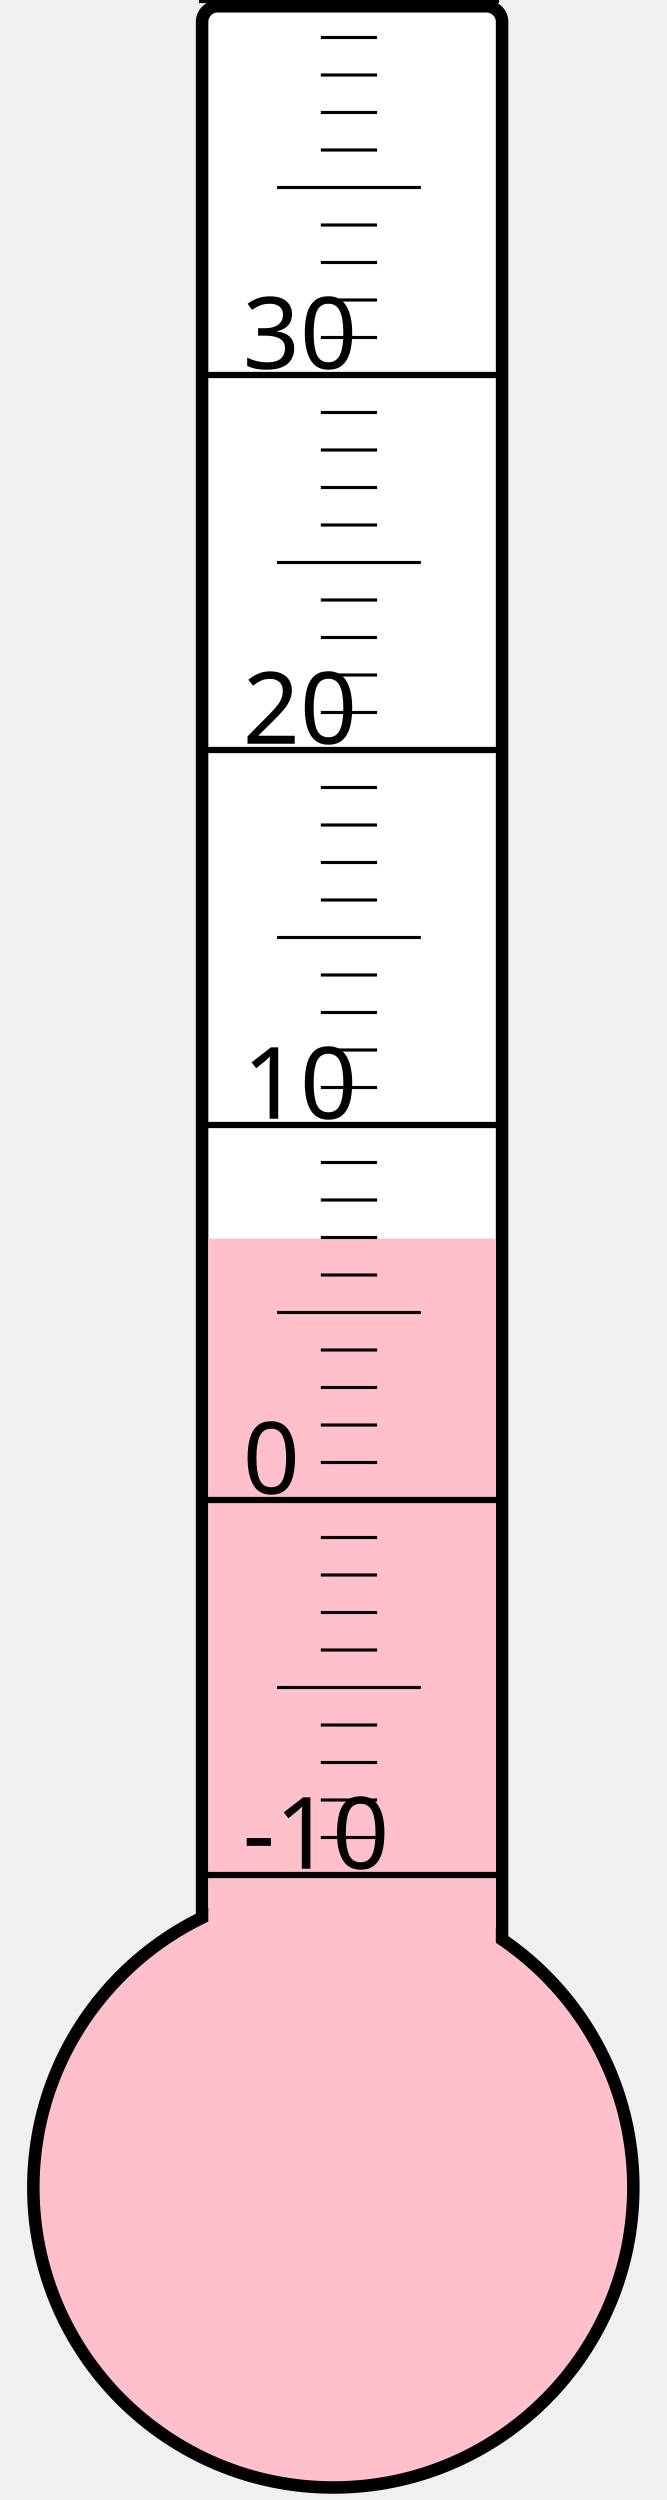
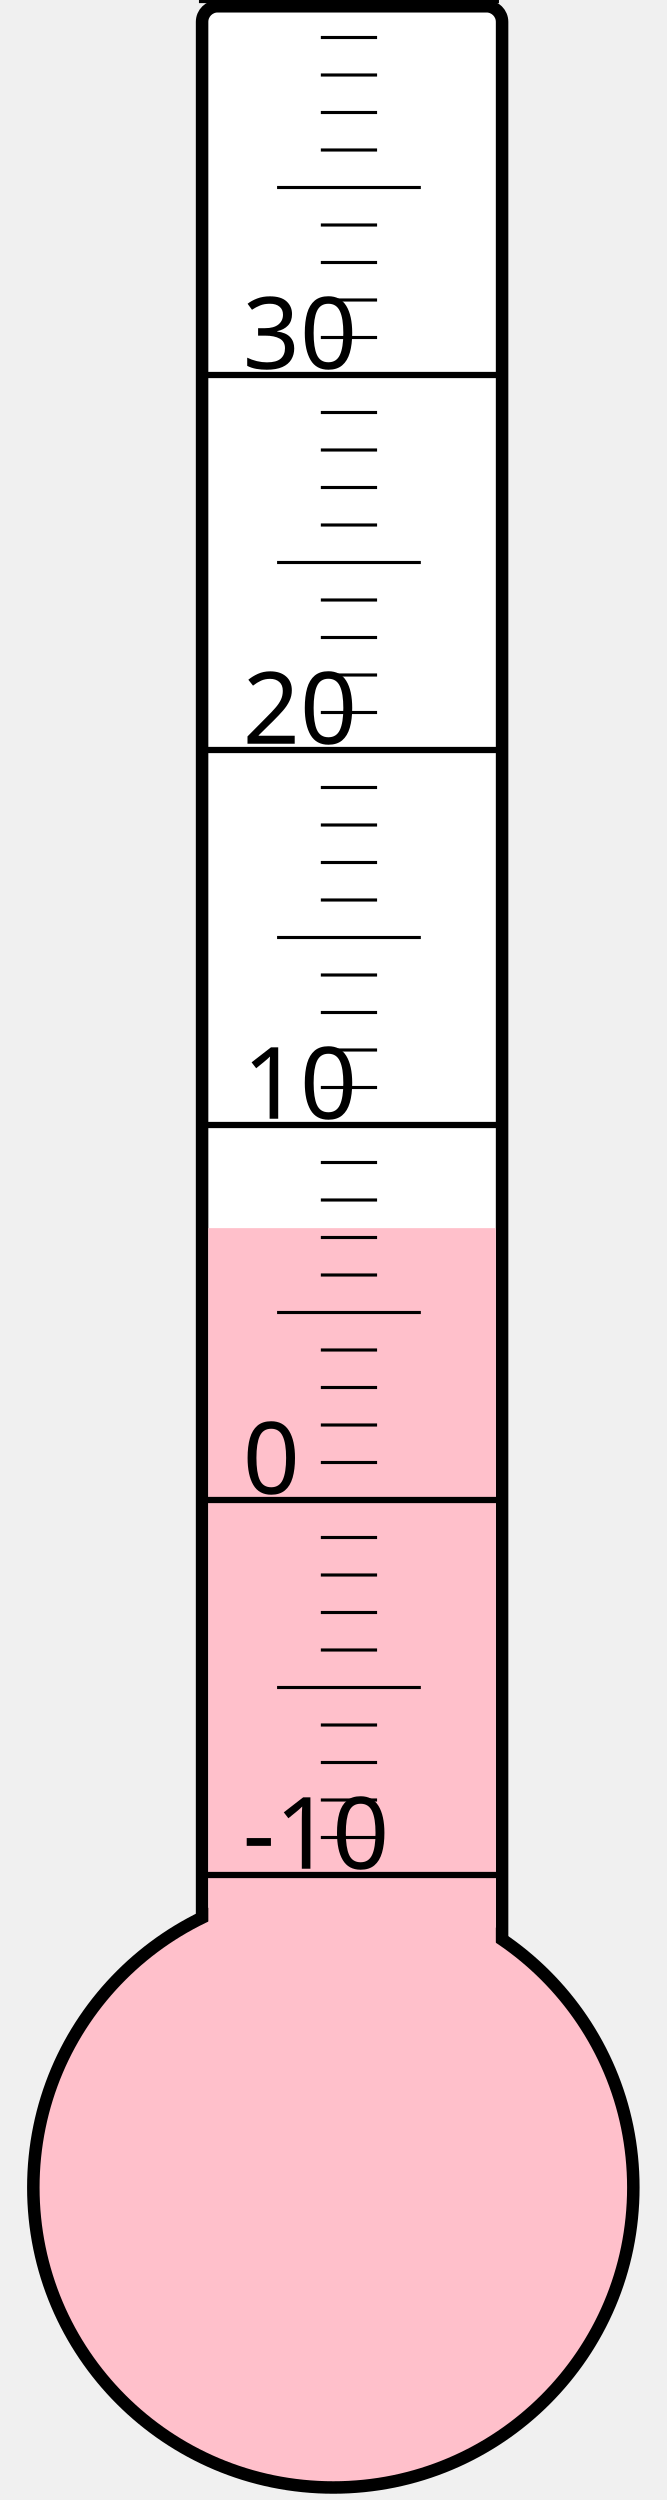
<svg xmlns="http://www.w3.org/2000/svg" width="40px" height="150px" viewBox="0 0 200 800">
  <rect width="200" height="800" x="0" y="0" style="fill: #ffffeb; fill-opacity: 0;" />
  <rect width="96" height="680" x="58" y="2" rx="5" ry="5" style="fill: white; fill-opacity: 1; stroke: black; stroke-width: 4;" />
  <circle cx="100" cy="700" r="96" style="fill: pink; stroke: black; stroke-width: 4;" />
-   <rect width="92" height="303.625" x="60" y="396.375" style="fill: pink; fill-opacity: 1; stroke-width: 0;" />
+   <rect width="92" height="307.0" x="60" y="393.0" style="fill: pink; fill-opacity: 1; stroke-width: 0;" />
  <text x="71" y="598" style="font-family: sans-serif; font-size: 24pt;">-10</text>
  <text x="71" y="478" style="font-family: sans-serif; font-size: 24pt;">0</text>
  <text x="71" y="358" style="font-family: sans-serif; font-size: 24pt;">10</text>
  <text x="71" y="238" style="font-family: sans-serif; font-size: 24pt;">20</text>
  <text x="71" y="118" style="font-family: sans-serif; font-size: 24pt;">30</text>
  <g style="stroke: black;">
    <line x1="57" y1="600" x2="153" y2="600" style="stroke-width: 2;" />
    <line x1="96" y1="588" x2="114" y2="588" style="stroke-width: 1;" />
    <line x1="96" y1="576" x2="114" y2="576" style="stroke-width: 1;" />
    <line x1="96" y1="564" x2="114" y2="564" style="stroke-width: 1;" />
    <line x1="96" y1="552" x2="114" y2="552" style="stroke-width: 1;" />
    <line x1="82" y1="540" x2="128" y2="540" style="stroke-width: 1;" />
    <line x1="96" y1="528" x2="114" y2="528" style="stroke-width: 1;" />
    <line x1="96" y1="516" x2="114" y2="516" style="stroke-width: 1;" />
    <line x1="96" y1="504" x2="114" y2="504" style="stroke-width: 1;" />
    <line x1="96" y1="492" x2="114" y2="492" style="stroke-width: 1;" />
    <line x1="57" y1="480" x2="153" y2="480" style="stroke-width: 2;" />
    <line x1="96" y1="468" x2="114" y2="468" style="stroke-width: 1;" />
    <line x1="96" y1="456" x2="114" y2="456" style="stroke-width: 1;" />
    <line x1="96" y1="444" x2="114" y2="444" style="stroke-width: 1;" />
    <line x1="96" y1="432" x2="114" y2="432" style="stroke-width: 1;" />
    <line x1="82" y1="420" x2="128" y2="420" style="stroke-width: 1;" />
    <line x1="96" y1="408" x2="114" y2="408" style="stroke-width: 1;" />
    <line x1="96" y1="396" x2="114" y2="396" style="stroke-width: 1;" />
    <line x1="96" y1="384" x2="114" y2="384" style="stroke-width: 1;" />
    <line x1="96" y1="372" x2="114" y2="372" style="stroke-width: 1;" />
    <line x1="57" y1="360" x2="153" y2="360" style="stroke-width: 2;" />
    <line x1="96" y1="348" x2="114" y2="348" style="stroke-width: 1;" />
    <line x1="96" y1="336" x2="114" y2="336" style="stroke-width: 1;" />
    <line x1="96" y1="324" x2="114" y2="324" style="stroke-width: 1;" />
    <line x1="96" y1="312" x2="114" y2="312" style="stroke-width: 1;" />
    <line x1="82" y1="300" x2="128" y2="300" style="stroke-width: 1;" />
    <line x1="96" y1="288" x2="114" y2="288" style="stroke-width: 1;" />
    <line x1="96" y1="276" x2="114" y2="276" style="stroke-width: 1;" />
    <line x1="96" y1="264" x2="114" y2="264" style="stroke-width: 1;" />
    <line x1="96" y1="252" x2="114" y2="252" style="stroke-width: 1;" />
    <line x1="57" y1="240" x2="153" y2="240" style="stroke-width: 2;" />
    <line x1="96" y1="228" x2="114" y2="228" style="stroke-width: 1;" />
    <line x1="96" y1="216" x2="114" y2="216" style="stroke-width: 1;" />
    <line x1="96" y1="204" x2="114" y2="204" style="stroke-width: 1;" />
    <line x1="96" y1="192" x2="114" y2="192" style="stroke-width: 1;" />
    <line x1="82" y1="180" x2="128" y2="180" style="stroke-width: 1;" />
    <line x1="96" y1="168" x2="114" y2="168" style="stroke-width: 1;" />
    <line x1="96" y1="156" x2="114" y2="156" style="stroke-width: 1;" />
    <line x1="96" y1="144" x2="114" y2="144" style="stroke-width: 1;" />
    <line x1="96" y1="132" x2="114" y2="132" style="stroke-width: 1;" />
    <line x1="57" y1="120" x2="153" y2="120" style="stroke-width: 2;" />
    <line x1="96" y1="108" x2="114" y2="108" style="stroke-width: 1;" />
    <line x1="96" y1="96" x2="114" y2="96" style="stroke-width: 1;" />
    <line x1="96" y1="84" x2="114" y2="84" style="stroke-width: 1;" />
    <line x1="96" y1="72" x2="114" y2="72" style="stroke-width: 1;" />
    <line x1="82" y1="60" x2="128" y2="60" style="stroke-width: 1;" />
    <line x1="96" y1="48" x2="114" y2="48" style="stroke-width: 1;" />
    <line x1="96" y1="36" x2="114" y2="36" style="stroke-width: 1;" />
    <line x1="96" y1="24" x2="114" y2="24" style="stroke-width: 1;" />
    <line x1="96" y1="12" x2="114" y2="12" style="stroke-width: 1;" />
    <line x1="57" y1="0" x2="153" y2="0" style="stroke-width: 2;" />
  </g>
</svg>
